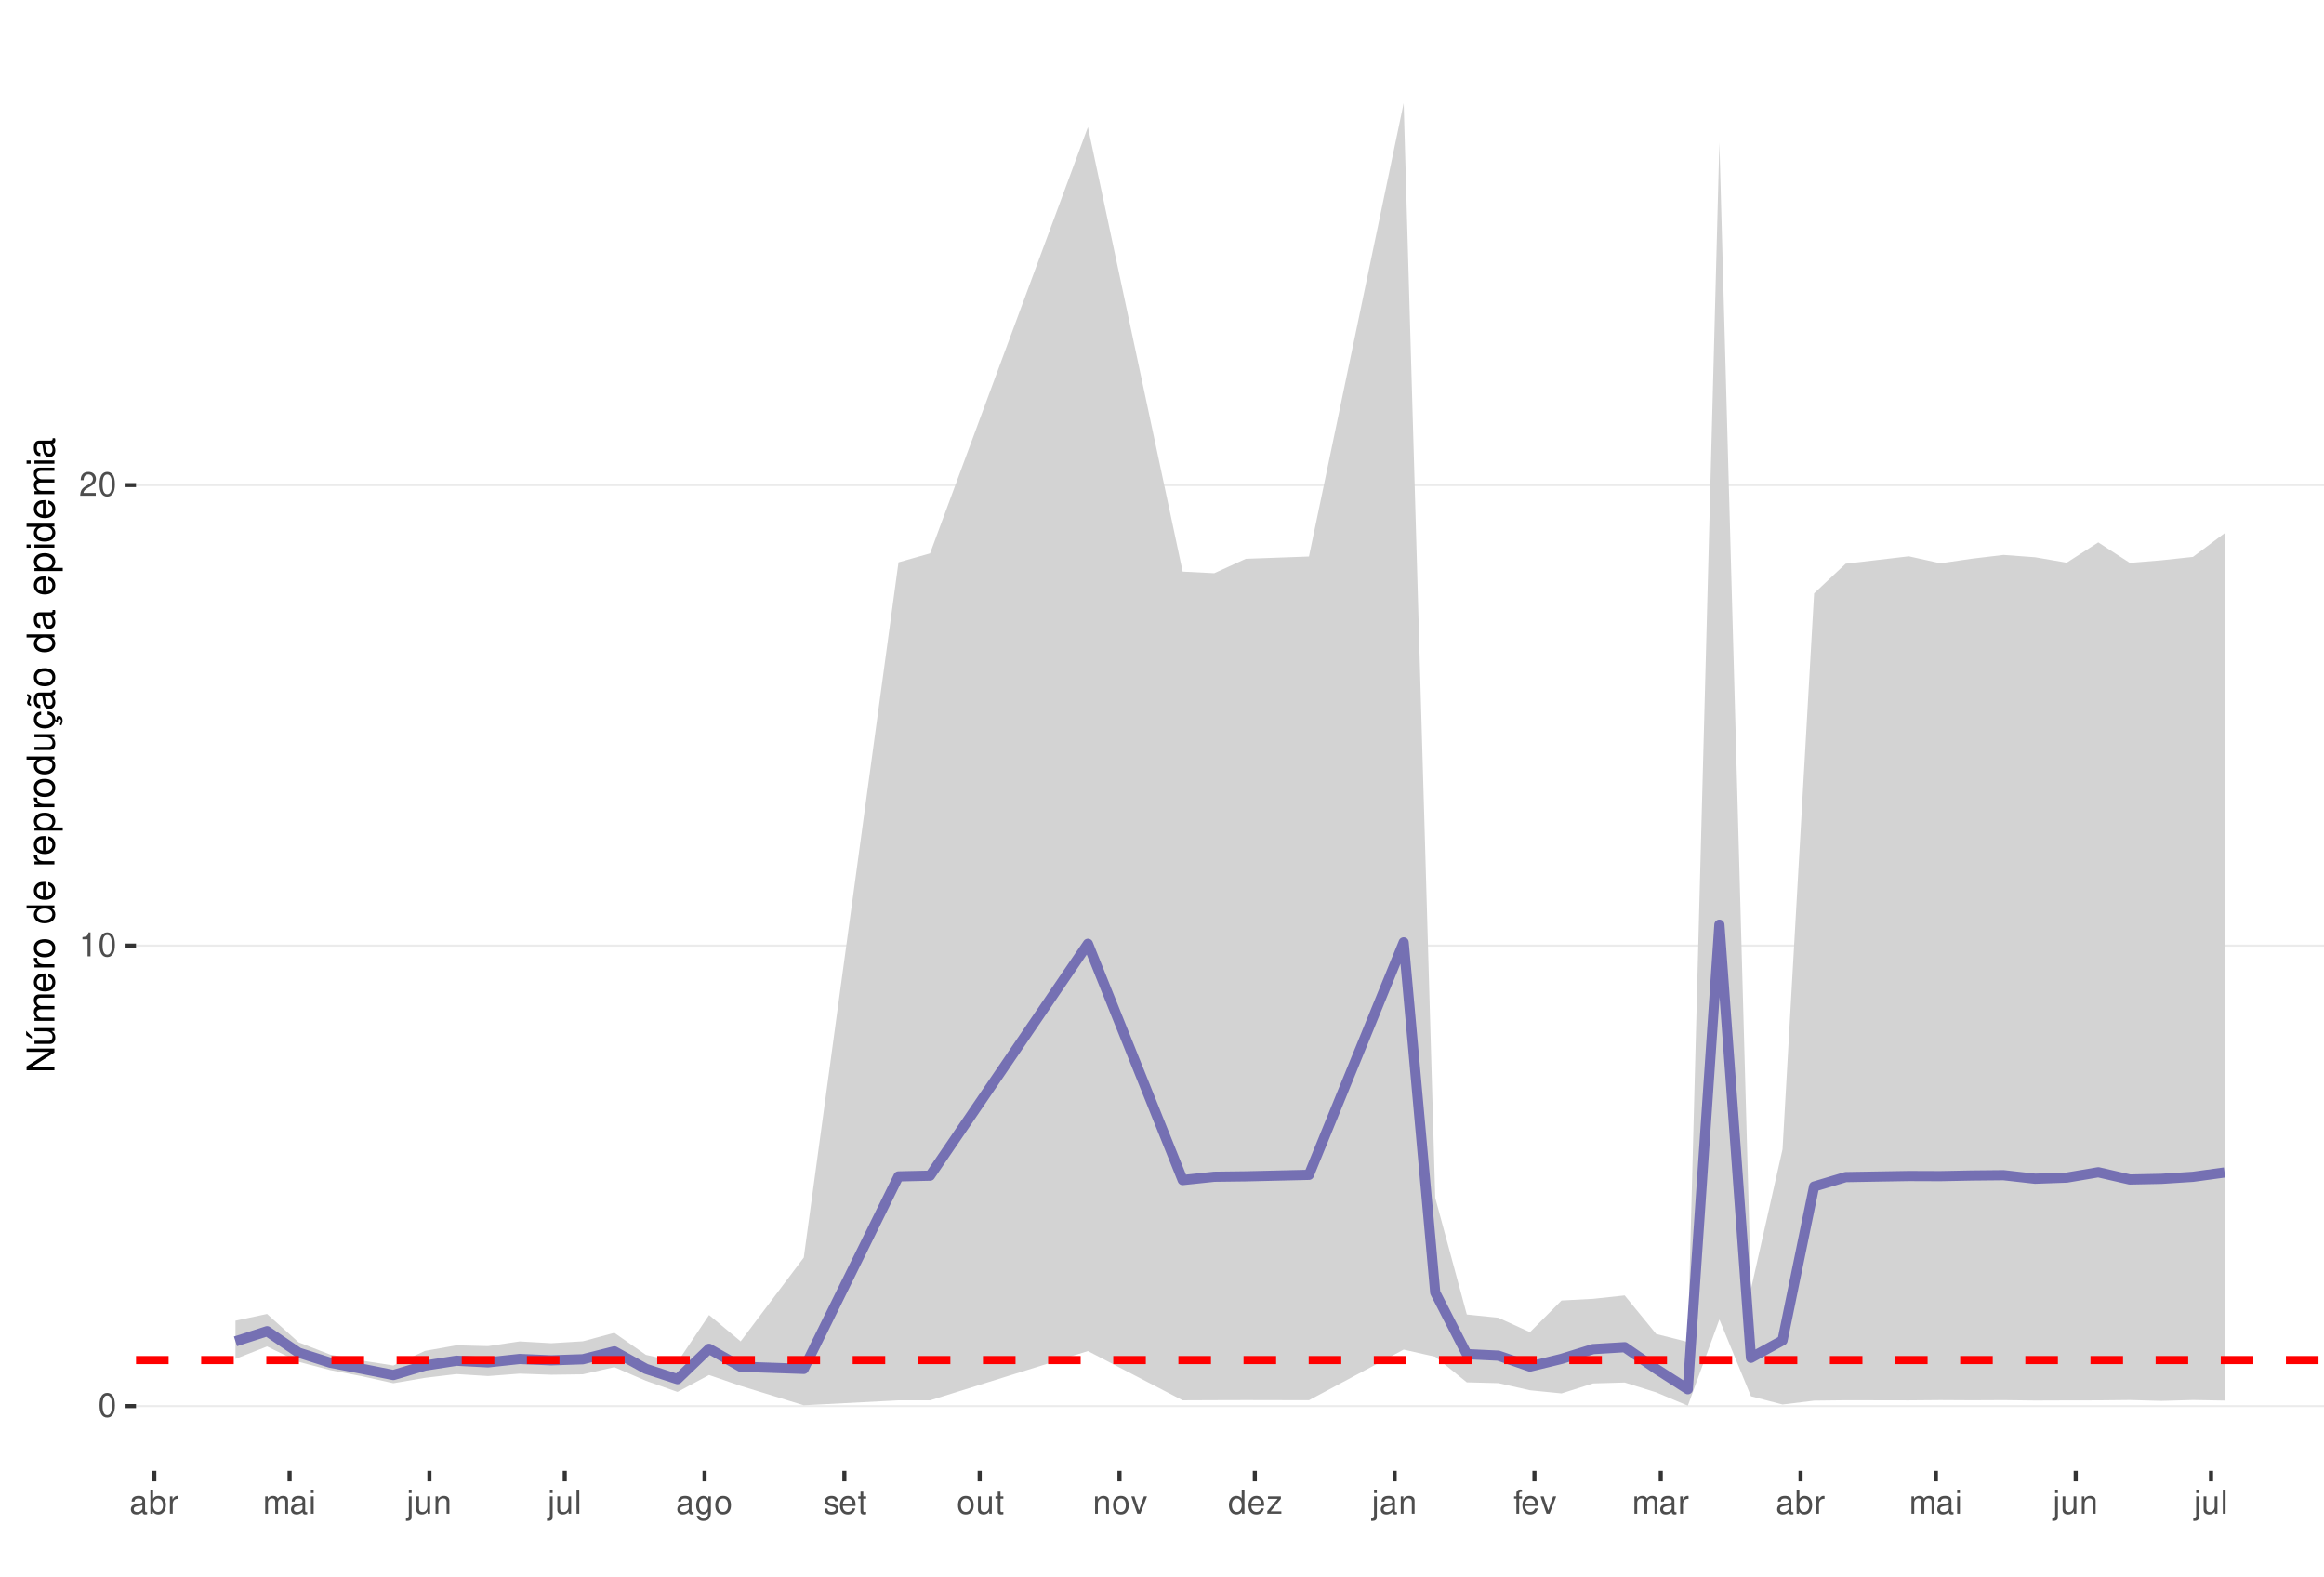
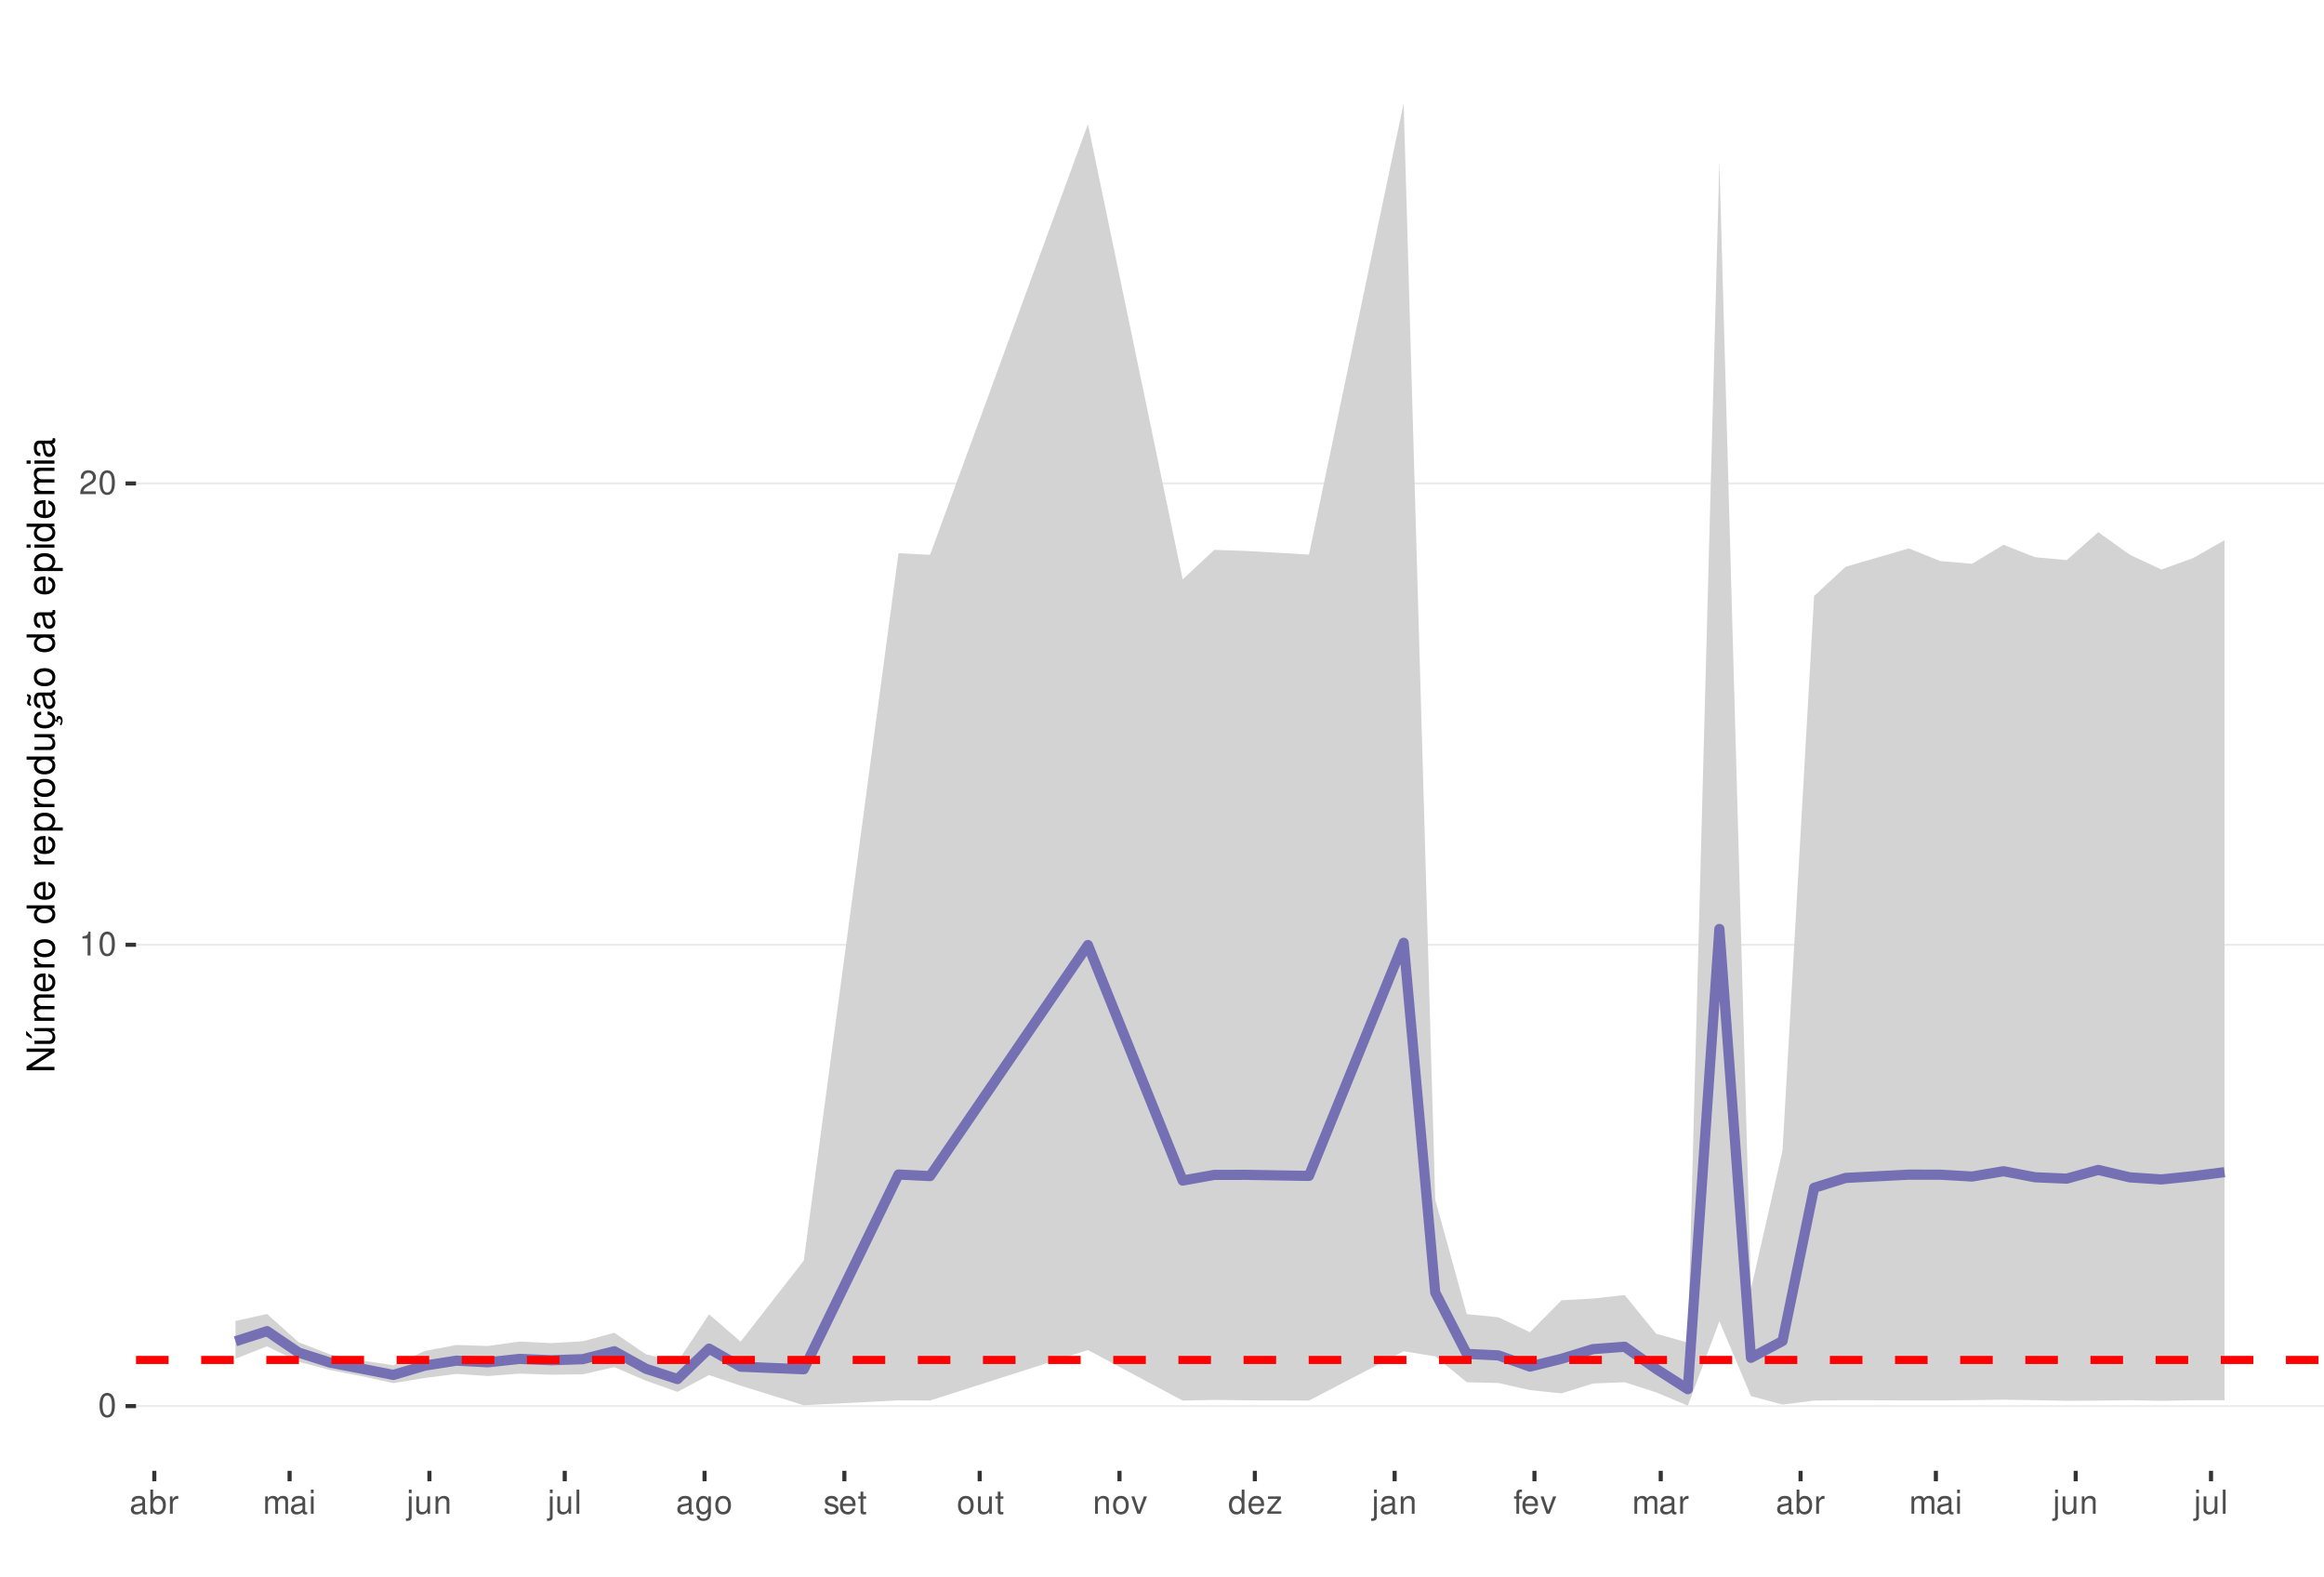
<svg xmlns="http://www.w3.org/2000/svg" xmlns:xlink="http://www.w3.org/1999/xlink" width="609pt" height="413pt" viewBox="0 0 609 413" version="1.1">
  <defs>
    <g>
      <symbol overflow="visible" id="glyph0-0">
        <path style="stroke:none;" d="" />
      </symbol>
      <symbol overflow="visible" id="glyph0-1">
        <path style="stroke:none;" d="M 2.375 -6.266 C 1.812 -6.266 1.297 -6 0.969 -5.578 C 0.578 -5.016 0.375 -4.188 0.375 -3.031 C 0.375 -0.922 1.062 0.203 2.375 0.203 C 3.672 0.203 4.391 -0.922 4.391 -2.984 C 4.391 -4.188 4.203 -5 3.797 -5.578 C 3.469 -6 2.953 -6.266 2.375 -6.266 Z M 2.375 -5.578 C 3.203 -5.578 3.609 -4.75 3.609 -3.047 C 3.609 -1.266 3.219 -0.438 2.359 -0.438 C 1.562 -0.438 1.156 -1.297 1.156 -3.016 C 1.156 -4.75 1.562 -5.578 2.375 -5.578 Z M 2.375 -5.578 " />
      </symbol>
      <symbol overflow="visible" id="glyph0-2">
        <path style="stroke:none;" d="M 2.234 -4.453 L 2.234 0 L 3 0 L 3 -6.266 L 2.5 -6.266 C 2.234 -5.297 2.062 -5.172 0.891 -5.016 L 0.891 -4.453 Z M 2.234 -4.453 " />
      </symbol>
      <symbol overflow="visible" id="glyph0-3">
        <path style="stroke:none;" d="M 4.375 -0.75 L 1.156 -0.75 C 1.234 -1.266 1.5 -1.594 2.266 -2.062 L 3.125 -2.547 C 3.984 -3.016 4.422 -3.656 4.422 -4.438 C 4.422 -4.953 4.219 -5.438 3.859 -5.781 C 3.484 -6.109 3.031 -6.266 2.453 -6.266 C 1.672 -6.266 1.094 -5.984 0.766 -5.438 C 0.547 -5.109 0.453 -4.719 0.438 -4.094 L 1.188 -4.094 C 1.219 -4.516 1.266 -4.766 1.375 -4.984 C 1.578 -5.359 1.969 -5.594 2.438 -5.594 C 3.125 -5.594 3.641 -5.094 3.641 -4.422 C 3.641 -3.906 3.359 -3.484 2.812 -3.172 L 2.016 -2.703 C 0.734 -1.969 0.359 -1.375 0.297 -0.016 L 4.375 -0.016 Z M 4.375 -0.75 " />
      </symbol>
      <symbol overflow="visible" id="glyph0-4">
        <path style="stroke:none;" d="M 4.625 -0.422 C 4.547 -0.406 4.516 -0.406 4.469 -0.406 C 4.219 -0.406 4.078 -0.531 4.078 -0.766 L 4.078 -3.422 C 4.078 -4.234 3.5 -4.672 2.375 -4.672 C 1.719 -4.672 1.188 -4.469 0.875 -4.141 C 0.672 -3.906 0.578 -3.641 0.562 -3.188 L 1.297 -3.188 C 1.344 -3.75 1.672 -4 2.359 -4 C 3.016 -4 3.375 -3.75 3.375 -3.328 L 3.375 -3.141 C 3.359 -2.828 3.203 -2.703 2.609 -2.625 C 1.594 -2.5 1.438 -2.469 1.156 -2.359 C 0.625 -2.125 0.359 -1.734 0.359 -1.141 C 0.359 -0.312 0.938 0.203 1.859 0.203 C 2.422 0.203 2.875 0 3.391 -0.469 C 3.438 0 3.672 0.203 4.141 0.203 C 4.297 0.203 4.391 0.188 4.625 0.125 Z M 3.375 -1.422 C 3.375 -1.188 3.297 -1.031 3.078 -0.844 C 2.781 -0.578 2.438 -0.438 2.016 -0.438 C 1.453 -0.438 1.109 -0.703 1.109 -1.156 C 1.109 -1.641 1.422 -1.875 2.203 -1.984 C 2.984 -2.094 3.125 -2.125 3.375 -2.234 Z M 3.375 -1.422 " />
      </symbol>
      <symbol overflow="visible" id="glyph0-5">
        <path style="stroke:none;" d="M 0.469 -6.312 L 0.469 0 L 1.109 0 L 1.109 -0.578 C 1.469 -0.047 1.922 0.203 2.547 0.203 C 3.75 0.203 4.531 -0.781 4.531 -2.281 C 4.531 -3.75 3.797 -4.672 2.594 -4.672 C 1.969 -4.672 1.531 -4.438 1.188 -3.922 L 1.188 -6.312 Z M 2.453 -3.984 C 3.25 -3.984 3.781 -3.297 3.781 -2.203 C 3.781 -1.172 3.234 -0.469 2.453 -0.469 C 1.672 -0.469 1.188 -1.172 1.188 -2.234 C 1.188 -3.297 1.672 -3.984 2.453 -3.984 Z M 2.453 -3.984 " />
      </symbol>
      <symbol overflow="visible" id="glyph0-6">
        <path style="stroke:none;" d="M 0.594 -4.531 L 0.594 0 L 1.328 0 L 1.328 -2.359 C 1.328 -3.438 1.781 -3.938 2.781 -3.906 L 2.781 -4.641 C 2.656 -4.656 2.594 -4.672 2.5 -4.672 C 2.031 -4.672 1.672 -4.391 1.266 -3.719 L 1.266 -4.531 Z M 0.594 -4.531 " />
      </symbol>
      <symbol overflow="visible" id="glyph0-7">
        <path style="stroke:none;" d="M 0.609 -4.531 L 0.609 0 L 1.328 0 L 1.328 -2.844 C 1.328 -3.5 1.812 -4.031 2.391 -4.031 C 2.938 -4.031 3.234 -3.703 3.234 -3.125 L 3.234 0 L 3.969 0 L 3.969 -2.844 C 3.969 -3.5 4.438 -4.031 5.031 -4.031 C 5.562 -4.031 5.875 -3.703 5.875 -3.125 L 5.875 0 L 6.594 0 L 6.594 -3.406 C 6.594 -4.219 6.125 -4.672 5.281 -4.672 C 4.672 -4.672 4.312 -4.484 3.891 -3.969 C 3.625 -4.453 3.25 -4.672 2.672 -4.672 C 2.062 -4.672 1.656 -4.438 1.266 -3.891 L 1.266 -4.531 Z M 0.609 -4.531 " />
      </symbol>
      <symbol overflow="visible" id="glyph0-8">
        <path style="stroke:none;" d="M 1.297 -4.531 L 0.578 -4.531 L 0.578 0 L 1.297 0 Z M 1.297 -6.312 L 0.578 -6.312 L 0.578 -5.406 L 1.297 -5.406 Z M 1.297 -6.312 " />
      </symbol>
      <symbol overflow="visible" id="glyph0-9">
        <path style="stroke:none;" d="M 0.609 -4.531 L 0.609 0.656 C 0.609 1.109 0.469 1.25 0.016 1.25 C -0.031 1.25 -0.062 1.25 -0.156 1.25 L -0.156 1.859 C -0.062 1.875 -0.031 1.891 0.094 1.891 C 0.906 1.891 1.328 1.562 1.328 0.938 L 1.328 -4.531 Z M 1.328 -6.312 L 0.609 -6.312 L 0.609 -5.406 L 1.328 -5.406 Z M 1.328 -6.312 " />
      </symbol>
      <symbol overflow="visible" id="glyph0-10">
        <path style="stroke:none;" d="M 4.172 0 L 4.172 -4.531 L 3.453 -4.531 L 3.453 -1.969 C 3.453 -1.031 2.969 -0.438 2.219 -0.438 C 1.641 -0.438 1.281 -0.781 1.281 -1.328 L 1.281 -4.531 L 0.562 -4.531 L 0.562 -1.031 C 0.562 -0.281 1.125 0.203 2.016 0.203 C 2.672 0.203 3.094 -0.031 3.516 -0.625 L 3.516 0 Z M 4.172 0 " />
      </symbol>
      <symbol overflow="visible" id="glyph0-11">
        <path style="stroke:none;" d="M 0.609 -4.531 L 0.609 0 L 1.328 0 L 1.328 -2.5 C 1.328 -3.422 1.812 -4.031 2.562 -4.031 C 3.141 -4.031 3.5 -3.688 3.5 -3.141 L 3.5 0 L 4.219 0 L 4.219 -3.422 C 4.219 -4.188 3.656 -4.672 2.781 -4.672 C 2.109 -4.672 1.672 -4.406 1.266 -3.781 L 1.266 -4.531 Z M 0.609 -4.531 " />
      </symbol>
      <symbol overflow="visible" id="glyph0-12">
        <path style="stroke:none;" d="M 1.312 -6.312 L 0.594 -6.312 L 0.594 0 L 1.312 0 Z M 1.312 -6.312 " />
      </symbol>
      <symbol overflow="visible" id="glyph0-13">
        <path style="stroke:none;" d="M 3.5 -4.531 L 3.5 -3.875 C 3.141 -4.422 2.734 -4.672 2.172 -4.672 C 1.062 -4.672 0.297 -3.641 0.297 -2.188 C 0.297 -1.422 0.484 -0.875 0.875 -0.422 C 1.219 -0.016 1.641 0.203 2.109 0.203 C 2.656 0.203 3.047 -0.047 3.422 -0.609 L 3.422 -0.375 C 3.422 0.828 3.094 1.281 2.188 1.281 C 1.578 1.281 1.25 1.031 1.188 0.516 L 0.453 0.516 C 0.516 1.359 1.188 1.891 2.172 1.891 C 2.844 1.891 3.391 1.672 3.688 1.312 C 4.031 0.891 4.156 0.312 4.156 -0.75 L 4.156 -4.531 Z M 2.234 -4 C 3 -4 3.422 -3.359 3.422 -2.203 C 3.422 -1.109 2.984 -0.469 2.234 -0.469 C 1.484 -0.469 1.062 -1.109 1.062 -2.234 C 1.062 -3.344 1.484 -4 2.234 -4 Z M 2.234 -4 " />
      </symbol>
      <symbol overflow="visible" id="glyph0-14">
        <path style="stroke:none;" d="M 2.359 -4.672 C 1.078 -4.672 0.312 -3.75 0.312 -2.234 C 0.312 -0.703 1.078 0.203 2.359 0.203 C 3.641 0.203 4.422 -0.703 4.422 -2.203 C 4.422 -3.781 3.672 -4.672 2.359 -4.672 Z M 2.359 -4 C 3.172 -4 3.656 -3.328 3.656 -2.203 C 3.656 -1.141 3.156 -0.469 2.359 -0.469 C 1.562 -0.469 1.062 -1.141 1.062 -2.234 C 1.062 -3.328 1.562 -4 2.359 -4 Z M 2.359 -4 " />
      </symbol>
      <symbol overflow="visible" id="glyph0-15">
        <path style="stroke:none;" d="M 3.797 -3.266 C 3.781 -4.156 3.188 -4.672 2.141 -4.672 C 1.094 -4.672 0.406 -4.125 0.406 -3.281 C 0.406 -2.578 0.766 -2.234 1.844 -1.969 L 2.516 -1.812 C 3.016 -1.688 3.219 -1.5 3.219 -1.188 C 3.219 -0.75 2.797 -0.469 2.172 -0.469 C 1.781 -0.469 1.453 -0.578 1.266 -0.766 C 1.156 -0.906 1.094 -1.031 1.062 -1.344 L 0.297 -1.344 C 0.328 -0.297 0.922 0.203 2.109 0.203 C 3.25 0.203 3.969 -0.359 3.969 -1.234 C 3.969 -1.906 3.594 -2.281 2.688 -2.5 L 2 -2.672 C 1.406 -2.797 1.156 -3 1.156 -3.312 C 1.156 -3.734 1.531 -4 2.125 -4 C 2.703 -4 3.016 -3.75 3.031 -3.266 Z M 3.797 -3.266 " />
      </symbol>
      <symbol overflow="visible" id="glyph0-16">
        <path style="stroke:none;" d="M 4.438 -2.031 C 4.438 -2.719 4.391 -3.141 4.266 -3.469 C 3.969 -4.219 3.266 -4.672 2.422 -4.672 C 1.156 -4.672 0.344 -3.703 0.344 -2.203 C 0.344 -0.703 1.125 0.203 2.406 0.203 C 3.438 0.203 4.156 -0.391 4.344 -1.375 L 3.625 -1.375 C 3.422 -0.781 3.016 -0.469 2.438 -0.469 C 1.969 -0.469 1.578 -0.672 1.344 -1.062 C 1.172 -1.312 1.109 -1.578 1.094 -2.031 Z M 1.109 -2.609 C 1.172 -3.453 1.688 -4 2.422 -4 C 3.156 -4 3.656 -3.422 3.656 -2.609 Z M 1.109 -2.609 " />
      </symbol>
      <symbol overflow="visible" id="glyph0-17">
        <path style="stroke:none;" d="M 2.203 -4.531 L 1.453 -4.531 L 1.453 -5.781 L 0.734 -5.781 L 0.734 -4.531 L 0.125 -4.531 L 0.125 -3.953 L 0.734 -3.953 L 0.734 -0.516 C 0.734 -0.047 1.047 0.203 1.609 0.203 C 1.797 0.203 1.953 0.188 2.203 0.141 L 2.203 -0.469 C 2.094 -0.438 2 -0.438 1.859 -0.438 C 1.547 -0.438 1.453 -0.516 1.453 -0.844 L 1.453 -3.953 L 2.203 -3.953 Z M 2.203 -4.531 " />
      </symbol>
      <symbol overflow="visible" id="glyph0-18">
        <path style="stroke:none;" d="M 2.469 0 L 4.203 -4.531 L 3.391 -4.531 L 2.109 -0.859 L 0.906 -4.531 L 0.094 -4.531 L 1.672 0 Z M 2.469 0 " />
      </symbol>
      <symbol overflow="visible" id="glyph0-19">
        <path style="stroke:none;" d="M 4.281 -6.312 L 3.562 -6.312 L 3.562 -3.969 C 3.266 -4.422 2.781 -4.672 2.172 -4.672 C 1 -4.672 0.219 -3.719 0.219 -2.281 C 0.219 -0.75 0.969 0.203 2.203 0.203 C 2.828 0.203 3.25 -0.031 3.641 -0.594 L 3.641 0 L 4.281 0 Z M 2.297 -3.984 C 3.078 -3.984 3.562 -3.312 3.562 -2.219 C 3.562 -1.172 3.062 -0.469 2.297 -0.469 C 1.5 -0.469 0.984 -1.172 0.984 -2.234 C 0.984 -3.297 1.5 -3.984 2.297 -3.984 Z M 2.297 -3.984 " />
      </symbol>
      <symbol overflow="visible" id="glyph0-20">
        <path style="stroke:none;" d="M 3.828 -4.531 L 0.453 -4.531 L 0.453 -3.906 L 2.984 -3.906 L 0.266 -0.656 L 0.266 0 L 3.953 0 L 3.953 -0.625 L 1.141 -0.625 L 3.828 -3.891 Z M 3.828 -4.531 " />
      </symbol>
      <symbol overflow="visible" id="glyph0-21">
        <path style="stroke:none;" d="M 2.234 -4.531 L 1.484 -4.531 L 1.484 -5.25 C 1.484 -5.547 1.641 -5.703 1.984 -5.703 C 2.047 -5.703 2.062 -5.703 2.234 -5.703 L 2.234 -6.297 C 2.062 -6.328 1.969 -6.344 1.828 -6.344 C 1.156 -6.344 0.766 -5.953 0.766 -5.312 L 0.766 -4.531 L 0.156 -4.531 L 0.156 -3.953 L 0.766 -3.953 L 0.766 0 L 1.484 0 L 1.484 -3.953 L 2.234 -3.953 Z M 2.234 -4.531 " />
      </symbol>
      <symbol overflow="visible" id="glyph1-0">
        <path style="stroke:none;" d="" />
      </symbol>
      <symbol overflow="visible" id="glyph1-1">
        <path style="stroke:none;" d="M -7.297 -6.453 L -7.297 -5.578 L -1.328 -5.578 L -7.297 -1.766 L -7.297 -0.766 L 0 -0.766 L 0 -1.641 L -5.906 -1.641 L 0 -5.406 L 0 -6.453 Z M -7.297 -6.453 " />
      </symbol>
      <symbol overflow="visible" id="glyph1-2">
        <path style="stroke:none;" d="M 0 -4.812 L -5.234 -4.812 L -5.234 -3.984 L -2.266 -3.984 C -1.203 -3.984 -0.5 -3.438 -0.5 -2.562 C -0.5 -1.906 -0.906 -1.484 -1.531 -1.484 L -5.234 -1.484 L -5.234 -0.656 L -1.203 -0.656 C -0.328 -0.656 0.234 -1.297 0.234 -2.312 C 0.234 -3.094 -0.047 -3.578 -0.734 -4.062 L 0 -4.062 Z M -7.406 -2.953 L -5.922 -2 L -5.922 -2.594 L -7.406 -4.094 Z M -7.406 -2.953 " />
      </symbol>
      <symbol overflow="visible" id="glyph1-3">
        <path style="stroke:none;" d="M -5.234 -0.703 L 0 -0.703 L 0 -1.547 L -3.297 -1.547 C -4.047 -1.547 -4.656 -2.094 -4.656 -2.766 C -4.656 -3.391 -4.281 -3.734 -3.609 -3.734 L 0 -3.734 L 0 -4.578 L -3.297 -4.578 C -4.047 -4.578 -4.656 -5.125 -4.656 -5.812 C -4.656 -6.422 -4.266 -6.781 -3.609 -6.781 L 0 -6.781 L 0 -7.625 L -3.938 -7.625 C -4.875 -7.625 -5.391 -7.078 -5.391 -6.094 C -5.391 -5.406 -5.188 -4.984 -4.594 -4.484 C -5.156 -4.188 -5.391 -3.766 -5.391 -3.078 C -5.391 -2.375 -5.125 -1.906 -4.5 -1.469 L -5.234 -1.469 Z M -5.234 -0.703 " />
      </symbol>
      <symbol overflow="visible" id="glyph1-4">
        <path style="stroke:none;" d="M -2.344 -5.125 C -3.141 -5.125 -3.625 -5.062 -4.016 -4.922 C -4.875 -4.578 -5.391 -3.781 -5.391 -2.797 C -5.391 -1.344 -4.281 -0.406 -2.547 -0.406 C -0.812 -0.406 0.234 -1.297 0.234 -2.781 C 0.234 -3.984 -0.453 -4.812 -1.594 -5.016 L -1.594 -4.188 C -0.906 -3.953 -0.547 -3.484 -0.547 -2.812 C -0.547 -2.281 -0.781 -1.828 -1.219 -1.547 C -1.516 -1.344 -1.812 -1.281 -2.344 -1.266 Z M -3.016 -1.297 C -3.984 -1.359 -4.625 -1.953 -4.625 -2.797 C -4.625 -3.641 -3.953 -4.234 -3.016 -4.234 Z M -3.016 -1.297 " />
      </symbol>
      <symbol overflow="visible" id="glyph1-5">
        <path style="stroke:none;" d="M -5.234 -0.688 L 0 -0.688 L 0 -1.531 L -2.719 -1.531 C -3.984 -1.547 -4.547 -2.062 -4.516 -3.203 L -5.359 -3.203 C -5.375 -3.062 -5.391 -2.984 -5.391 -2.891 C -5.391 -2.344 -5.062 -1.938 -4.297 -1.453 L -5.234 -1.453 Z M -5.234 -0.688 " />
      </symbol>
      <symbol overflow="visible" id="glyph1-6">
        <path style="stroke:none;" d="M -5.391 -2.719 C -5.391 -1.234 -4.344 -0.359 -2.578 -0.359 C -0.812 -0.359 0.234 -1.234 0.234 -2.734 C 0.234 -4.203 -0.812 -5.094 -2.547 -5.094 C -4.359 -5.094 -5.391 -4.234 -5.391 -2.719 Z M -4.625 -2.734 C -4.625 -3.672 -3.844 -4.234 -2.547 -4.234 C -1.312 -4.234 -0.547 -3.656 -0.547 -2.734 C -0.547 -1.797 -1.312 -1.234 -2.578 -1.234 C -3.844 -1.234 -4.625 -1.797 -4.625 -2.734 Z M -4.625 -2.734 " />
      </symbol>
      <symbol overflow="visible" id="glyph1-7">
        <path style="stroke:none;" d="" />
      </symbol>
      <symbol overflow="visible" id="glyph1-8">
        <path style="stroke:none;" d="M -7.297 -4.953 L -7.297 -4.125 L -4.578 -4.125 C -5.109 -3.766 -5.391 -3.203 -5.391 -2.516 C -5.391 -1.156 -4.297 -0.266 -2.625 -0.266 C -0.859 -0.266 0.234 -1.125 0.234 -2.547 C 0.234 -3.266 -0.047 -3.766 -0.688 -4.203 L 0 -4.203 L 0 -4.953 Z M -4.609 -2.656 C -4.609 -3.547 -3.812 -4.125 -2.562 -4.125 C -1.344 -4.125 -0.547 -3.547 -0.547 -2.656 C -0.547 -1.734 -1.359 -1.125 -2.578 -1.125 C -3.797 -1.125 -4.609 -1.734 -4.609 -2.656 Z M -4.609 -2.656 " />
      </symbol>
      <symbol overflow="visible" id="glyph1-9">
        <path style="stroke:none;" d="M 2.188 -0.547 L 2.188 -1.375 L -0.547 -1.375 C -0.016 -1.812 0.234 -2.312 0.234 -2.984 C 0.234 -4.344 -0.859 -5.234 -2.531 -5.234 C -4.297 -5.234 -5.391 -4.375 -5.391 -2.984 C -5.391 -2.266 -5.062 -1.703 -4.453 -1.312 L -5.234 -1.312 L -5.234 -0.547 Z M -4.609 -2.844 C -4.609 -3.766 -3.797 -4.359 -2.547 -4.359 C -1.359 -4.359 -0.547 -3.75 -0.547 -2.844 C -0.547 -1.953 -1.344 -1.375 -2.578 -1.375 C -3.812 -1.375 -4.609 -1.953 -4.609 -2.844 Z M -4.609 -2.844 " />
      </symbol>
      <symbol overflow="visible" id="glyph1-10">
        <path style="stroke:none;" d="M 0 -4.812 L -5.234 -4.812 L -5.234 -3.984 L -2.266 -3.984 C -1.203 -3.984 -0.5 -3.438 -0.5 -2.562 C -0.5 -1.906 -0.906 -1.484 -1.531 -1.484 L -5.234 -1.484 L -5.234 -0.656 L -1.203 -0.656 C -0.328 -0.656 0.234 -1.297 0.234 -2.312 C 0.234 -3.094 -0.047 -3.578 -0.734 -4.062 L 0 -4.062 Z M 0 -4.812 " />
      </symbol>
      <symbol overflow="visible" id="glyph1-11">
        <path style="stroke:none;" d="M 0.234 -2.641 C 0.234 -3.875 -0.547 -4.703 -1.797 -4.766 L -1.797 -3.938 C -0.953 -3.797 -0.531 -3.359 -0.531 -2.656 C -0.531 -1.734 -1.281 -1.188 -2.516 -1.188 C -3.844 -1.188 -4.625 -1.719 -4.625 -2.625 C -4.625 -3.328 -4.203 -3.766 -3.484 -3.875 L -3.484 -4.703 C -3.984 -4.672 -4.312 -4.562 -4.609 -4.359 C -5.094 -4 -5.391 -3.375 -5.391 -2.641 C -5.391 -1.219 -4.266 -0.312 -2.531 -0.312 C -1.469 -0.312 -0.625 -0.672 -0.156 -1.312 C 0.047 -1.594 0.125 -1.812 0.203 -2.25 L 0.922 -1.938 L 0.984 -2.062 C 0.938 -2.188 0.906 -2.25 0.906 -2.375 C 0.906 -2.656 1.047 -2.828 1.281 -2.828 C 1.547 -2.828 1.734 -2.594 1.734 -2.297 C 1.734 -2.031 1.672 -1.844 1.438 -1.406 L 1.406 -1.312 L 1.812 -1.094 C 2.078 -1.75 2.141 -1.953 2.141 -2.344 C 2.141 -3.109 1.781 -3.578 1.203 -3.578 C 0.781 -3.578 0.547 -3.297 0.547 -2.797 C 0.547 -2.703 0.547 -2.641 0.562 -2.516 Z M 0.234 -2.641 " />
      </symbol>
      <symbol overflow="visible" id="glyph1-12">
        <path style="stroke:none;" d="M -0.484 -5.344 C -0.469 -5.266 -0.469 -5.219 -0.469 -5.172 C -0.469 -4.875 -0.625 -4.719 -0.875 -4.719 L -3.953 -4.719 C -4.891 -4.719 -5.391 -4.047 -5.391 -2.75 C -5.391 -1.984 -5.172 -1.375 -4.781 -1.016 C -4.516 -0.766 -4.203 -0.672 -3.688 -0.656 L -3.688 -1.484 C -4.328 -1.562 -4.625 -1.938 -4.625 -2.719 C -4.625 -3.484 -4.344 -3.891 -3.844 -3.891 L -3.625 -3.891 C -3.266 -3.875 -3.125 -3.703 -3.047 -3.016 C -2.891 -1.844 -2.844 -1.656 -2.719 -1.344 C -2.453 -0.734 -2 -0.422 -1.312 -0.422 C -0.375 -0.422 0.234 -1.078 0.234 -2.141 C 0.234 -2.797 0 -3.328 -0.547 -3.922 C 0 -3.984 0.234 -4.234 0.234 -4.781 C 0.234 -4.953 0.203 -5.062 0.141 -5.344 Z M -1.656 -3.891 C -1.375 -3.891 -1.203 -3.812 -0.969 -3.562 C -0.656 -3.219 -0.5 -2.812 -0.5 -2.312 C -0.5 -1.672 -0.812 -1.297 -1.344 -1.297 C -1.891 -1.297 -2.172 -1.656 -2.297 -2.547 C -2.422 -3.438 -2.453 -3.609 -2.594 -3.891 Z M -7.172 -3.75 C -6.922 -3.672 -6.812 -3.547 -6.812 -3.375 C -6.812 -3.25 -6.875 -2.984 -6.984 -2.734 C -7.156 -2.312 -7.172 -2.25 -7.172 -2.047 C -7.172 -1.594 -6.797 -1.297 -6.141 -1.188 L -6.141 -1.766 C -6.375 -1.812 -6.5 -1.938 -6.5 -2.094 C -6.5 -2.203 -6.469 -2.344 -6.375 -2.578 C -6.156 -3.156 -6.125 -3.234 -6.125 -3.438 C -6.125 -3.922 -6.484 -4.219 -7.172 -4.312 Z M -7.172 -3.75 " />
      </symbol>
      <symbol overflow="visible" id="glyph1-13">
        <path style="stroke:none;" d="M -0.484 -5.344 C -0.469 -5.266 -0.469 -5.219 -0.469 -5.172 C -0.469 -4.875 -0.625 -4.719 -0.875 -4.719 L -3.953 -4.719 C -4.891 -4.719 -5.391 -4.047 -5.391 -2.75 C -5.391 -1.984 -5.172 -1.375 -4.781 -1.016 C -4.516 -0.766 -4.203 -0.672 -3.688 -0.656 L -3.688 -1.484 C -4.328 -1.562 -4.625 -1.938 -4.625 -2.719 C -4.625 -3.484 -4.344 -3.891 -3.844 -3.891 L -3.625 -3.891 C -3.266 -3.875 -3.125 -3.703 -3.047 -3.016 C -2.891 -1.844 -2.844 -1.656 -2.719 -1.344 C -2.453 -0.734 -2 -0.422 -1.312 -0.422 C -0.375 -0.422 0.234 -1.078 0.234 -2.141 C 0.234 -2.797 0 -3.328 -0.547 -3.922 C 0 -3.984 0.234 -4.234 0.234 -4.781 C 0.234 -4.953 0.203 -5.062 0.141 -5.344 Z M -1.656 -3.891 C -1.375 -3.891 -1.203 -3.812 -0.969 -3.562 C -0.656 -3.219 -0.5 -2.812 -0.5 -2.312 C -0.5 -1.672 -0.812 -1.297 -1.344 -1.297 C -1.891 -1.297 -2.172 -1.656 -2.297 -2.547 C -2.422 -3.438 -2.453 -3.609 -2.594 -3.891 Z M -1.656 -3.891 " />
      </symbol>
      <symbol overflow="visible" id="glyph1-14">
        <path style="stroke:none;" d="M -5.234 -1.5 L -5.234 -0.672 L 0 -0.672 L 0 -1.5 Z M -7.297 -1.5 L -7.297 -0.656 L -6.234 -0.656 L -6.234 -1.5 Z M -7.297 -1.5 " />
      </symbol>
    </g>
    <clipPath id="clip1">
      <path d="M 35.645 9.961 L 609 9.961 L 609 385.328 L 35.645 385.328 Z M 35.645 9.961 " />
    </clipPath>
    <clipPath id="clip2">
      <path d="M 35.645 368 L 609 368 L 609 369 L 35.645 369 Z M 35.645 368 " />
    </clipPath>
    <clipPath id="clip3">
      <path d="M 35.645 247 L 609 247 L 609 248 L 35.645 248 Z M 35.645 247 " />
    </clipPath>
    <clipPath id="clip4">
-       <path d="M 35.645 126 L 609 126 L 609 128 L 35.645 128 Z M 35.645 126 " />
+       <path d="M 35.645 126 L 609 126 L 609 127 L 35.645 127 Z M 35.645 126 " />
    </clipPath>
    <clipPath id="clip5">
      <path d="M 35.645 355 L 609 355 L 609 358 L 35.645 358 Z M 35.645 355 " />
    </clipPath>
  </defs>
  <g id="surface136">
    <rect x="0" y="0" width="609" height="413" style="fill:rgb(100%,100%,100%);fill-opacity:1;stroke:none;" />
    <rect x="0" y="0" width="609" height="413" style="fill:rgb(100%,100%,100%);fill-opacity:1;stroke:none;" />
    <path style="fill:none;stroke-width:1.067;stroke-linecap:round;stroke-linejoin:round;stroke:rgb(100%,100%,100%);stroke-opacity:1;stroke-miterlimit:10;" d="M 0 413 L 609 413 L 609 0 L 0 0 Z M 0 413 " />
    <g clip-path="url(#clip1)" clip-rule="nonzero">
      <path style=" stroke:none;fill-rule:nonzero;fill:rgb(100%,100%,100%);fill-opacity:1;" d="M 35.645 385.328 L 609 385.328 L 609 9.961 L 35.645 9.961 Z M 35.645 385.328 " />
    </g>
    <g clip-path="url(#clip2)" clip-rule="nonzero">
      <path style="fill:none;stroke-width:0.533;stroke-linecap:butt;stroke-linejoin:round;stroke:rgb(92.157%,92.157%,92.157%);stroke-opacity:1;stroke-miterlimit:10;" d="M 35.645 368.371 L 609 368.371 " />
    </g>
    <g clip-path="url(#clip3)" clip-rule="nonzero">
-       <path style="fill:none;stroke-width:0.533;stroke-linecap:butt;stroke-linejoin:round;stroke:rgb(92.157%,92.157%,92.157%);stroke-opacity:1;stroke-miterlimit:10;" d="M 35.645 247.727 L 609 247.727 " />
+       <path style="fill:none;stroke-width:0.533;stroke-linecap:butt;stroke-linejoin:round;stroke:rgb(92.157%,92.157%,92.157%);stroke-opacity:1;stroke-miterlimit:10;" d="M 35.645 247.516 L 609 247.516 " />
    </g>
    <g clip-path="url(#clip4)" clip-rule="nonzero">
-       <path style="fill:none;stroke-width:0.533;stroke-linecap:butt;stroke-linejoin:round;stroke:rgb(92.157%,92.157%,92.157%);stroke-opacity:1;stroke-miterlimit:10;" d="M 35.645 127.086 L 609 127.086 " />
-     </g>
-     <path style=" stroke:none;fill-rule:nonzero;fill:rgb(82.745%,82.745%,82.745%);fill-opacity:1;" d="M 61.707 345.996 L 69.98 344.23 L 78.254 351.664 L 86.527 354.879 L 94.801 356.434 L 103.074 357.746 L 111.348 353.914 L 119.621 352.445 L 127.895 352.66 L 136.168 351.426 L 144.441 351.898 L 152.715 351.395 L 160.988 349.176 L 169.262 354.949 L 177.535 356.836 L 185.809 344.504 L 194.082 351.41 L 210.629 329.461 L 235.449 147.32 L 243.723 144.973 L 285.09 33.305 L 309.914 149.754 L 318.188 150.172 L 326.461 146.395 L 343.008 145.797 L 367.828 27.023 L 376.102 313.801 L 384.375 344.375 L 392.648 345.227 L 400.922 349.004 L 409.195 340.711 L 417.469 340.273 L 425.742 339.383 L 434.016 349.488 L 442.289 351.566 L 450.562 37.32 L 458.836 337.727 L 467.109 301.09 L 475.383 155.445 L 483.656 147.68 L 500.203 145.742 L 508.477 147.57 L 516.75 146.367 L 525.023 145.379 L 533.297 145.992 L 541.57 147.414 L 549.844 142.09 L 558.117 147.465 L 566.391 146.785 L 574.664 145.895 L 582.938 139.695 L 582.938 366.922 L 574.664 366.777 L 566.391 367.004 L 558.117 366.781 L 549.844 366.867 L 541.57 366.879 L 533.297 366.91 L 525.023 366.809 L 516.75 366.848 L 508.477 366.801 L 500.203 366.871 L 483.656 366.84 L 475.383 366.938 L 467.109 367.953 L 458.836 365.793 L 450.562 345.676 L 442.289 368.266 L 434.016 364.781 L 425.742 362.191 L 417.469 362.43 L 409.195 365.051 L 400.922 364.223 L 392.648 362.352 L 384.375 362.145 L 376.102 355.441 L 367.828 353.574 L 343.008 366.836 L 326.461 366.801 L 318.188 366.824 L 309.914 366.859 L 285.09 353.957 L 243.723 366.863 L 235.449 366.859 L 210.629 368.156 L 194.082 363.074 L 185.809 360.227 L 177.535 364.656 L 169.262 361.742 L 160.988 358.172 L 152.715 360.039 L 144.441 360.152 L 136.168 359.867 L 127.895 360.5 L 119.621 359.977 L 111.348 360.969 L 103.074 362.379 L 94.801 360.539 L 86.527 358.941 L 78.254 356.773 L 69.98 352.75 L 61.707 356.008 Z M 61.707 345.996 " />
-     <path style="fill:none;stroke-width:2.667;stroke-linecap:butt;stroke-linejoin:round;stroke:rgb(45.882%,43.922%,70.196%);stroke-opacity:1;stroke-miterlimit:10;" d="M 61.707 351.418 L 69.98 348.754 L 78.254 354.375 L 86.527 356.996 L 94.801 358.59 L 103.074 360.23 L 111.348 357.762 L 119.621 356.484 L 127.895 356.914 L 136.168 356.027 L 144.441 356.379 L 152.715 356.102 L 160.988 354.031 L 169.262 358.617 L 177.535 361.305 L 185.809 353.355 L 194.082 358.062 L 210.629 358.629 L 235.449 308.188 L 243.723 308 L 285.09 247.254 L 309.914 309.152 L 318.188 308.281 L 326.461 308.176 L 343.008 307.781 L 367.828 246.883 L 376.102 338.629 L 384.375 354.762 L 392.648 355.16 L 400.922 358.012 L 409.195 356 L 417.469 353.438 L 425.742 352.938 L 434.016 358.637 L 442.289 363.949 L 450.562 242.242 L 458.836 355.719 L 467.109 351.164 L 475.383 310.844 L 483.656 308.375 L 500.203 308.09 L 508.477 308.121 L 516.75 307.957 L 525.023 307.875 L 533.297 308.801 L 541.57 308.508 L 549.844 307.109 L 558.117 309.008 L 566.391 308.832 L 574.664 308.297 L 582.938 307.164 " />
+       <path style="fill:none;stroke-width:0.533;stroke-linecap:butt;stroke-linejoin:round;stroke:rgb(92.157%,92.157%,92.157%);stroke-opacity:1;stroke-miterlimit:10;" d="M 35.645 126.656 L 609 126.656 " />
+     </g>
+     <path style=" stroke:none;fill-rule:nonzero;fill:rgb(82.745%,82.745%,82.745%);fill-opacity:1;" d="M 61.707 346.078 L 69.98 344.234 L 78.254 351.633 L 86.527 354.844 L 94.801 356.414 L 103.074 357.684 L 111.348 353.918 L 119.621 352.359 L 127.895 352.621 L 136.168 351.453 L 144.441 351.875 L 152.715 351.387 L 160.988 349.16 L 169.262 354.797 L 177.535 356.805 L 185.809 344.34 L 194.082 351.48 L 210.629 330.25 L 235.449 144.945 L 243.723 145.344 L 285.09 32.516 L 309.914 151.801 L 318.188 144.055 L 326.461 144.336 L 343.008 145.289 L 367.828 27.023 L 376.102 314.301 L 384.375 344.281 L 392.648 345.098 L 400.922 349.016 L 409.195 340.652 L 417.469 340.188 L 425.742 339.27 L 434.016 349.426 L 442.289 351.723 L 450.562 42.312 L 458.836 337.746 L 467.109 301.414 L 475.383 156.133 L 483.656 148.473 L 500.203 143.668 L 508.477 146.996 L 516.75 147.699 L 525.023 142.727 L 533.297 145.98 L 541.57 146.727 L 549.844 139.422 L 558.117 145.328 L 566.391 149.211 L 574.664 146.215 L 582.938 141.516 L 582.938 366.84 L 574.664 366.844 L 566.391 366.984 L 558.117 366.828 L 549.844 366.93 L 541.57 366.977 L 533.297 366.824 L 525.023 366.695 L 516.75 366.809 L 508.477 366.898 L 500.203 366.883 L 483.656 366.828 L 475.383 366.93 L 467.109 367.965 L 458.836 365.75 L 450.562 346.145 L 442.289 368.266 L 434.016 364.777 L 425.742 362.125 L 417.469 362.449 L 409.195 365.031 L 400.922 364.176 L 392.648 362.324 L 384.375 362.125 L 376.102 355.355 L 367.828 354.008 L 343.008 366.926 L 326.461 366.855 L 318.188 366.75 L 309.914 366.93 L 285.09 353.688 L 243.723 366.914 L 235.449 366.871 L 210.629 368.145 L 194.082 363.027 L 185.809 360.242 L 177.535 364.645 L 169.262 361.723 L 160.988 358.152 L 152.715 360.047 L 144.441 360.141 L 136.168 359.859 L 127.895 360.492 L 119.621 359.941 L 111.348 360.996 L 103.074 362.355 L 94.801 360.531 L 86.527 358.934 L 78.254 356.754 L 69.98 352.719 L 61.707 355.969 Z M 61.707 346.078 " />
+     <path style="fill:none;stroke-width:2.667;stroke-linecap:butt;stroke-linejoin:round;stroke:rgb(45.882%,43.922%,70.196%);stroke-opacity:1;stroke-miterlimit:10;" d="M 61.707 351.395 L 69.98 348.734 L 78.254 354.348 L 86.527 356.98 L 94.801 358.574 L 103.074 360.207 L 111.348 357.758 L 119.621 356.465 L 127.895 356.898 L 136.168 356.004 L 144.441 356.359 L 152.715 356.078 L 160.988 354.004 L 169.262 358.586 L 177.535 361.289 L 185.809 353.316 L 194.082 358.047 L 210.629 358.727 L 235.449 307.703 L 243.723 308.113 L 285.09 247.578 L 309.914 309.281 L 318.188 307.801 L 326.461 307.785 L 343.008 308.066 L 367.828 246.988 L 376.102 338.621 L 384.375 354.695 L 392.648 355.09 L 400.922 358.023 L 409.195 355.98 L 417.469 353.441 L 425.742 352.828 L 434.016 358.637 L 442.289 363.949 L 450.562 243.367 L 458.836 355.719 L 467.109 351.332 L 475.383 311.191 L 483.656 308.594 L 500.203 307.738 L 508.477 307.746 L 516.75 308.23 L 525.023 306.84 L 533.297 308.426 L 541.57 308.785 L 549.844 306.496 L 558.117 308.449 L 566.391 308.992 L 574.664 308.137 L 582.938 307.086 " />
    <g clip-path="url(#clip5)" clip-rule="nonzero">
-       <path style="fill:none;stroke-width:2.134;stroke-linecap:butt;stroke-linejoin:round;stroke:rgb(100%,0%,0%);stroke-opacity:1;stroke-dasharray:8.536,8.536;stroke-miterlimit:10;" d="M 35.645 356.309 L 609 356.309 " />
+       <path style="fill:none;stroke-width:2.134;stroke-linecap:butt;stroke-linejoin:round;stroke:rgb(100%,0%,0%);stroke-opacity:1;stroke-dasharray:8.536,8.536;stroke-miterlimit:10;" d="M 35.645 356.285 L 609 356.285 " />
    </g>
    <g style="fill:rgb(30.196%,30.196%,30.196%);fill-opacity:1;">
      <use xlink:href="#glyph0-1" x="25.715" y="371.177" />
    </g>
    <g style="fill:rgb(30.196%,30.196%,30.196%);fill-opacity:1;">
-       <use xlink:href="#glyph0-2" x="20.715" y="250.532" />
-       <use xlink:href="#glyph0-1" x="25.715" y="250.532" />
-     </g>
-     <g style="fill:rgb(30.196%,30.196%,30.196%);fill-opacity:1;">
-       <use xlink:href="#glyph0-3" x="20.715" y="129.892" />
-       <use xlink:href="#glyph0-1" x="25.715" y="129.892" />
+       <use xlink:href="#glyph0-2" x="20.715" y="250.321" />
+       <use xlink:href="#glyph0-1" x="25.715" y="250.321" />
+     </g>
+     <g style="fill:rgb(30.196%,30.196%,30.196%);fill-opacity:1;">
+       <use xlink:href="#glyph0-3" x="20.715" y="129.462" />
+       <use xlink:href="#glyph0-1" x="25.715" y="129.462" />
    </g>
    <path style="fill:none;stroke-width:1.067;stroke-linecap:butt;stroke-linejoin:round;stroke:rgb(20%,20%,20%);stroke-opacity:1;stroke-miterlimit:10;" d="M 32.906 368.371 L 35.645 368.371 " />
-     <path style="fill:none;stroke-width:1.067;stroke-linecap:butt;stroke-linejoin:round;stroke:rgb(20%,20%,20%);stroke-opacity:1;stroke-miterlimit:10;" d="M 32.906 247.727 L 35.645 247.727 " />
-     <path style="fill:none;stroke-width:1.067;stroke-linecap:butt;stroke-linejoin:round;stroke:rgb(20%,20%,20%);stroke-opacity:1;stroke-miterlimit:10;" d="M 32.906 127.086 L 35.645 127.086 " />
+     <path style="fill:none;stroke-width:1.067;stroke-linecap:butt;stroke-linejoin:round;stroke:rgb(20%,20%,20%);stroke-opacity:1;stroke-miterlimit:10;" d="M 32.906 247.516 L 35.645 247.516 " />
+     <path style="fill:none;stroke-width:1.067;stroke-linecap:butt;stroke-linejoin:round;stroke:rgb(20%,20%,20%);stroke-opacity:1;stroke-miterlimit:10;" d="M 32.906 126.656 L 35.645 126.656 " />
    <path style="fill:none;stroke-width:1.067;stroke-linecap:butt;stroke-linejoin:round;stroke:rgb(20%,20%,20%);stroke-opacity:1;stroke-miterlimit:10;" d="M 40.434 388.07 L 40.434 385.328 " />
    <path style="fill:none;stroke-width:1.067;stroke-linecap:butt;stroke-linejoin:round;stroke:rgb(20%,20%,20%);stroke-opacity:1;stroke-miterlimit:10;" d="M 75.891 388.07 L 75.891 385.328 " />
    <path style="fill:none;stroke-width:1.067;stroke-linecap:butt;stroke-linejoin:round;stroke:rgb(20%,20%,20%);stroke-opacity:1;stroke-miterlimit:10;" d="M 112.531 388.07 L 112.531 385.328 " />
    <path style="fill:none;stroke-width:1.067;stroke-linecap:butt;stroke-linejoin:round;stroke:rgb(20%,20%,20%);stroke-opacity:1;stroke-miterlimit:10;" d="M 147.988 388.07 L 147.988 385.328 " />
    <path style="fill:none;stroke-width:1.067;stroke-linecap:butt;stroke-linejoin:round;stroke:rgb(20%,20%,20%);stroke-opacity:1;stroke-miterlimit:10;" d="M 184.629 388.07 L 184.629 385.328 " />
    <path style="fill:none;stroke-width:1.067;stroke-linecap:butt;stroke-linejoin:round;stroke:rgb(20%,20%,20%);stroke-opacity:1;stroke-miterlimit:10;" d="M 221.266 388.07 L 221.266 385.328 " />
    <path style="fill:none;stroke-width:1.067;stroke-linecap:butt;stroke-linejoin:round;stroke:rgb(20%,20%,20%);stroke-opacity:1;stroke-miterlimit:10;" d="M 256.727 388.07 L 256.727 385.328 " />
    <path style="fill:none;stroke-width:1.067;stroke-linecap:butt;stroke-linejoin:round;stroke:rgb(20%,20%,20%);stroke-opacity:1;stroke-miterlimit:10;" d="M 293.363 388.07 L 293.363 385.328 " />
    <path style="fill:none;stroke-width:1.067;stroke-linecap:butt;stroke-linejoin:round;stroke:rgb(20%,20%,20%);stroke-opacity:1;stroke-miterlimit:10;" d="M 328.824 388.07 L 328.824 385.328 " />
    <path style="fill:none;stroke-width:1.067;stroke-linecap:butt;stroke-linejoin:round;stroke:rgb(20%,20%,20%);stroke-opacity:1;stroke-miterlimit:10;" d="M 365.465 388.07 L 365.465 385.328 " />
    <path style="fill:none;stroke-width:1.067;stroke-linecap:butt;stroke-linejoin:round;stroke:rgb(20%,20%,20%);stroke-opacity:1;stroke-miterlimit:10;" d="M 402.102 388.07 L 402.102 385.328 " />
    <path style="fill:none;stroke-width:1.067;stroke-linecap:butt;stroke-linejoin:round;stroke:rgb(20%,20%,20%);stroke-opacity:1;stroke-miterlimit:10;" d="M 435.195 388.07 L 435.195 385.328 " />
    <path style="fill:none;stroke-width:1.067;stroke-linecap:butt;stroke-linejoin:round;stroke:rgb(20%,20%,20%);stroke-opacity:1;stroke-miterlimit:10;" d="M 471.836 388.07 L 471.836 385.328 " />
    <path style="fill:none;stroke-width:1.067;stroke-linecap:butt;stroke-linejoin:round;stroke:rgb(20%,20%,20%);stroke-opacity:1;stroke-miterlimit:10;" d="M 507.293 388.07 L 507.293 385.328 " />
    <path style="fill:none;stroke-width:1.067;stroke-linecap:butt;stroke-linejoin:round;stroke:rgb(20%,20%,20%);stroke-opacity:1;stroke-miterlimit:10;" d="M 543.934 388.07 L 543.934 385.328 " />
    <path style="fill:none;stroke-width:1.067;stroke-linecap:butt;stroke-linejoin:round;stroke:rgb(20%,20%,20%);stroke-opacity:1;stroke-miterlimit:10;" d="M 579.395 388.07 L 579.395 385.328 " />
    <g style="fill:rgb(30.196%,30.196%,30.196%);fill-opacity:1;">
      <use xlink:href="#glyph0-4" x="33.934" y="396.567" />
      <use xlink:href="#glyph0-5" x="38.934" y="396.567" />
      <use xlink:href="#glyph0-6" x="43.934" y="396.567" />
    </g>
    <g style="fill:rgb(30.196%,30.196%,30.196%);fill-opacity:1;">
      <use xlink:href="#glyph0-7" x="68.891" y="396.567" />
      <use xlink:href="#glyph0-4" x="75.891" y="396.567" />
      <use xlink:href="#glyph0-8" x="80.891" y="396.567" />
    </g>
    <g style="fill:rgb(30.196%,30.196%,30.196%);fill-opacity:1;">
      <use xlink:href="#glyph0-9" x="106.531" y="396.567" />
      <use xlink:href="#glyph0-10" x="108.531" y="396.567" />
      <use xlink:href="#glyph0-11" x="113.531" y="396.567" />
    </g>
    <g style="fill:rgb(30.196%,30.196%,30.196%);fill-opacity:1;">
      <use xlink:href="#glyph0-9" x="143.488" y="396.567" />
      <use xlink:href="#glyph0-10" x="145.488" y="396.567" />
      <use xlink:href="#glyph0-12" x="150.488" y="396.567" />
    </g>
    <g style="fill:rgb(30.196%,30.196%,30.196%);fill-opacity:1;">
      <use xlink:href="#glyph0-4" x="177.129" y="396.567" />
      <use xlink:href="#glyph0-13" x="182.129" y="396.567" />
      <use xlink:href="#glyph0-14" x="187.129" y="396.567" />
    </g>
    <g style="fill:rgb(30.196%,30.196%,30.196%);fill-opacity:1;">
      <use xlink:href="#glyph0-15" x="215.766" y="396.567" />
      <use xlink:href="#glyph0-16" x="219.766" y="396.567" />
      <use xlink:href="#glyph0-17" x="224.766" y="396.567" />
    </g>
    <g style="fill:rgb(30.196%,30.196%,30.196%);fill-opacity:1;">
      <use xlink:href="#glyph0-14" x="250.727" y="396.567" />
      <use xlink:href="#glyph0-10" x="255.727" y="396.567" />
      <use xlink:href="#glyph0-17" x="260.727" y="396.567" />
    </g>
    <g style="fill:rgb(30.196%,30.196%,30.196%);fill-opacity:1;">
      <use xlink:href="#glyph0-11" x="286.363" y="396.567" />
      <use xlink:href="#glyph0-14" x="291.363" y="396.567" />
      <use xlink:href="#glyph0-18" x="296.363" y="396.567" />
    </g>
    <g style="fill:rgb(30.196%,30.196%,30.196%);fill-opacity:1;">
      <use xlink:href="#glyph0-19" x="321.824" y="396.567" />
      <use xlink:href="#glyph0-16" x="326.824" y="396.567" />
      <use xlink:href="#glyph0-20" x="331.824" y="396.567" />
    </g>
    <g style="fill:rgb(30.196%,30.196%,30.196%);fill-opacity:1;">
      <use xlink:href="#glyph0-9" x="359.465" y="396.567" />
      <use xlink:href="#glyph0-4" x="361.465" y="396.567" />
      <use xlink:href="#glyph0-11" x="366.465" y="396.567" />
    </g>
    <g style="fill:rgb(30.196%,30.196%,30.196%);fill-opacity:1;">
      <use xlink:href="#glyph0-21" x="396.602" y="396.567" />
      <use xlink:href="#glyph0-16" x="398.602" y="396.567" />
      <use xlink:href="#glyph0-18" x="403.602" y="396.567" />
    </g>
    <g style="fill:rgb(30.196%,30.196%,30.196%);fill-opacity:1;">
      <use xlink:href="#glyph0-7" x="427.695" y="396.567" />
      <use xlink:href="#glyph0-4" x="434.695" y="396.567" />
      <use xlink:href="#glyph0-6" x="439.695" y="396.567" />
    </g>
    <g style="fill:rgb(30.196%,30.196%,30.196%);fill-opacity:1;">
      <use xlink:href="#glyph0-4" x="465.336" y="396.567" />
      <use xlink:href="#glyph0-5" x="470.336" y="396.567" />
      <use xlink:href="#glyph0-6" x="475.336" y="396.567" />
    </g>
    <g style="fill:rgb(30.196%,30.196%,30.196%);fill-opacity:1;">
      <use xlink:href="#glyph0-7" x="500.293" y="396.567" />
      <use xlink:href="#glyph0-4" x="507.293" y="396.567" />
      <use xlink:href="#glyph0-8" x="512.293" y="396.567" />
    </g>
    <g style="fill:rgb(30.196%,30.196%,30.196%);fill-opacity:1;">
      <use xlink:href="#glyph0-9" x="537.934" y="396.567" />
      <use xlink:href="#glyph0-10" x="539.934" y="396.567" />
      <use xlink:href="#glyph0-11" x="544.934" y="396.567" />
    </g>
    <g style="fill:rgb(30.196%,30.196%,30.196%);fill-opacity:1;">
      <use xlink:href="#glyph0-9" x="574.895" y="396.567" />
      <use xlink:href="#glyph0-10" x="576.895" y="396.567" />
      <use xlink:href="#glyph0-12" x="581.895" y="396.567" />
    </g>
    <g style="fill:rgb(0%,0%,0%);fill-opacity:1;">
      <use xlink:href="#glyph1-1" x="14.263" y="281.145" />
      <use xlink:href="#glyph1-2" x="14.263" y="274.145" />
      <use xlink:href="#glyph1-3" x="14.263" y="268.145" />
      <use xlink:href="#glyph1-4" x="14.263" y="260.145" />
      <use xlink:href="#glyph1-5" x="14.263" y="254.145" />
      <use xlink:href="#glyph1-6" x="14.263" y="251.145" />
      <use xlink:href="#glyph1-7" x="14.263" y="245.145" />
      <use xlink:href="#glyph1-8" x="14.263" y="242.145" />
      <use xlink:href="#glyph1-4" x="14.263" y="236.145" />
      <use xlink:href="#glyph1-7" x="14.263" y="230.145" />
      <use xlink:href="#glyph1-5" x="14.263" y="227.145" />
      <use xlink:href="#glyph1-4" x="14.263" y="224.145" />
      <use xlink:href="#glyph1-9" x="14.263" y="218.145" />
      <use xlink:href="#glyph1-5" x="14.263" y="212.145" />
      <use xlink:href="#glyph1-6" x="14.263" y="209.145" />
      <use xlink:href="#glyph1-8" x="14.263" y="203.145" />
      <use xlink:href="#glyph1-10" x="14.263" y="197.145" />
      <use xlink:href="#glyph1-11" x="14.263" y="191.145" />
      <use xlink:href="#glyph1-12" x="14.263" y="186.145" />
      <use xlink:href="#glyph1-6" x="14.263" y="180.145" />
      <use xlink:href="#glyph1-7" x="14.263" y="174.145" />
      <use xlink:href="#glyph1-8" x="14.263" y="171.145" />
      <use xlink:href="#glyph1-13" x="14.263" y="165.145" />
      <use xlink:href="#glyph1-7" x="14.263" y="159.145" />
      <use xlink:href="#glyph1-4" x="14.263" y="156.145" />
      <use xlink:href="#glyph1-9" x="14.263" y="150.145" />
      <use xlink:href="#glyph1-14" x="14.263" y="144.145" />
      <use xlink:href="#glyph1-8" x="14.263" y="142.145" />
      <use xlink:href="#glyph1-4" x="14.263" y="136.145" />
      <use xlink:href="#glyph1-3" x="14.263" y="130.145" />
      <use xlink:href="#glyph1-14" x="14.263" y="122.145" />
      <use xlink:href="#glyph1-13" x="14.263" y="120.145" />
    </g>
  </g>
</svg>
